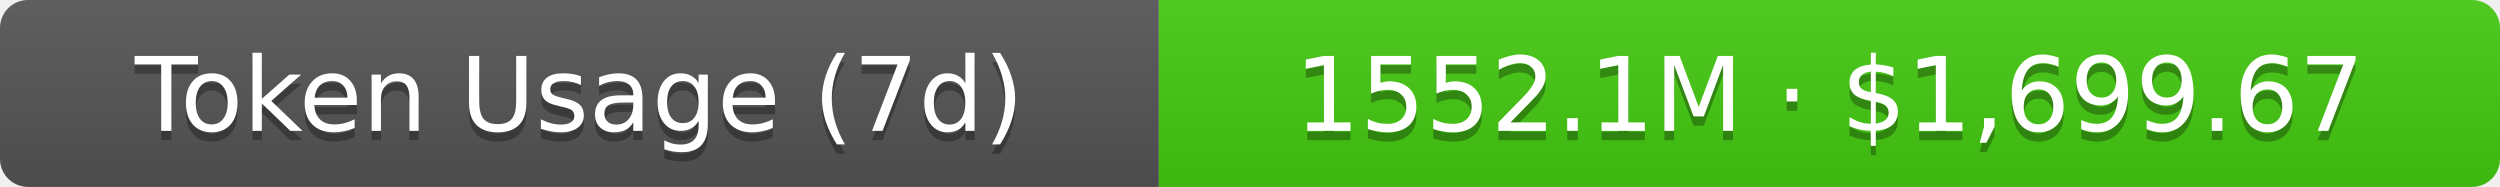
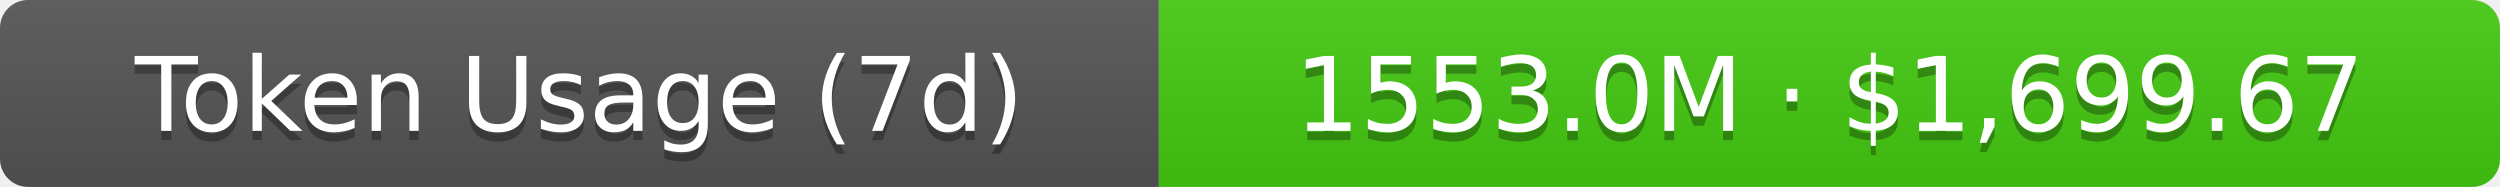
- <svg xmlns="http://www.w3.org/2000/svg" width="267.5" height="20" role="img" aria-label="Token Usage (7d): 1552.1M · $1,699.67">
+ <svg xmlns="http://www.w3.org/2000/svg" width="267.5" height="20" role="img" aria-label="Token Usage (7d): 1553.0M · $1,699.67">
  <linearGradient id="s" x2="0" y2="100%">
    <stop offset="0" stop-color="#bbb" stop-opacity=".1" />
    <stop offset="1" stop-opacity=".1" />
  </linearGradient>
  <clipPath id="r">
    <rect width="267.5" height="20" rx="3" fill="#fff" />
  </clipPath>
  <g clip-path="url(#r)">
    <rect width="124" height="20" fill="#555" />
    <rect x="124" width="143.5" height="20" fill="#4c1" />
    <rect width="267.5" height="20" fill="url(#s)" />
  </g>
  <g fill="#fff" text-anchor="middle" font-family="Verdana,Geneva,DejaVu Sans,sans-serif" text-rendering="geometricPrecision" font-size="11">
    <text aria-hidden="true" x="62" y="15" fill="#010101" fill-opacity=".3">Token Usage (7d)</text>
    <text x="62" y="14">Token Usage (7d)</text>
-     <text aria-hidden="true" x="195.75" y="15" fill="#010101" fill-opacity=".3">1552.1M · $1,699.67</text>
-     <text x="195.75" y="14">1552.1M · $1,699.67</text>
+     <text aria-hidden="true" x="195.75" y="15" fill="#010101" fill-opacity=".3">1553.0M · $1,699.67</text>
+     <text x="195.75" y="14">1553.0M · $1,699.67</text>
  </g>
</svg>
